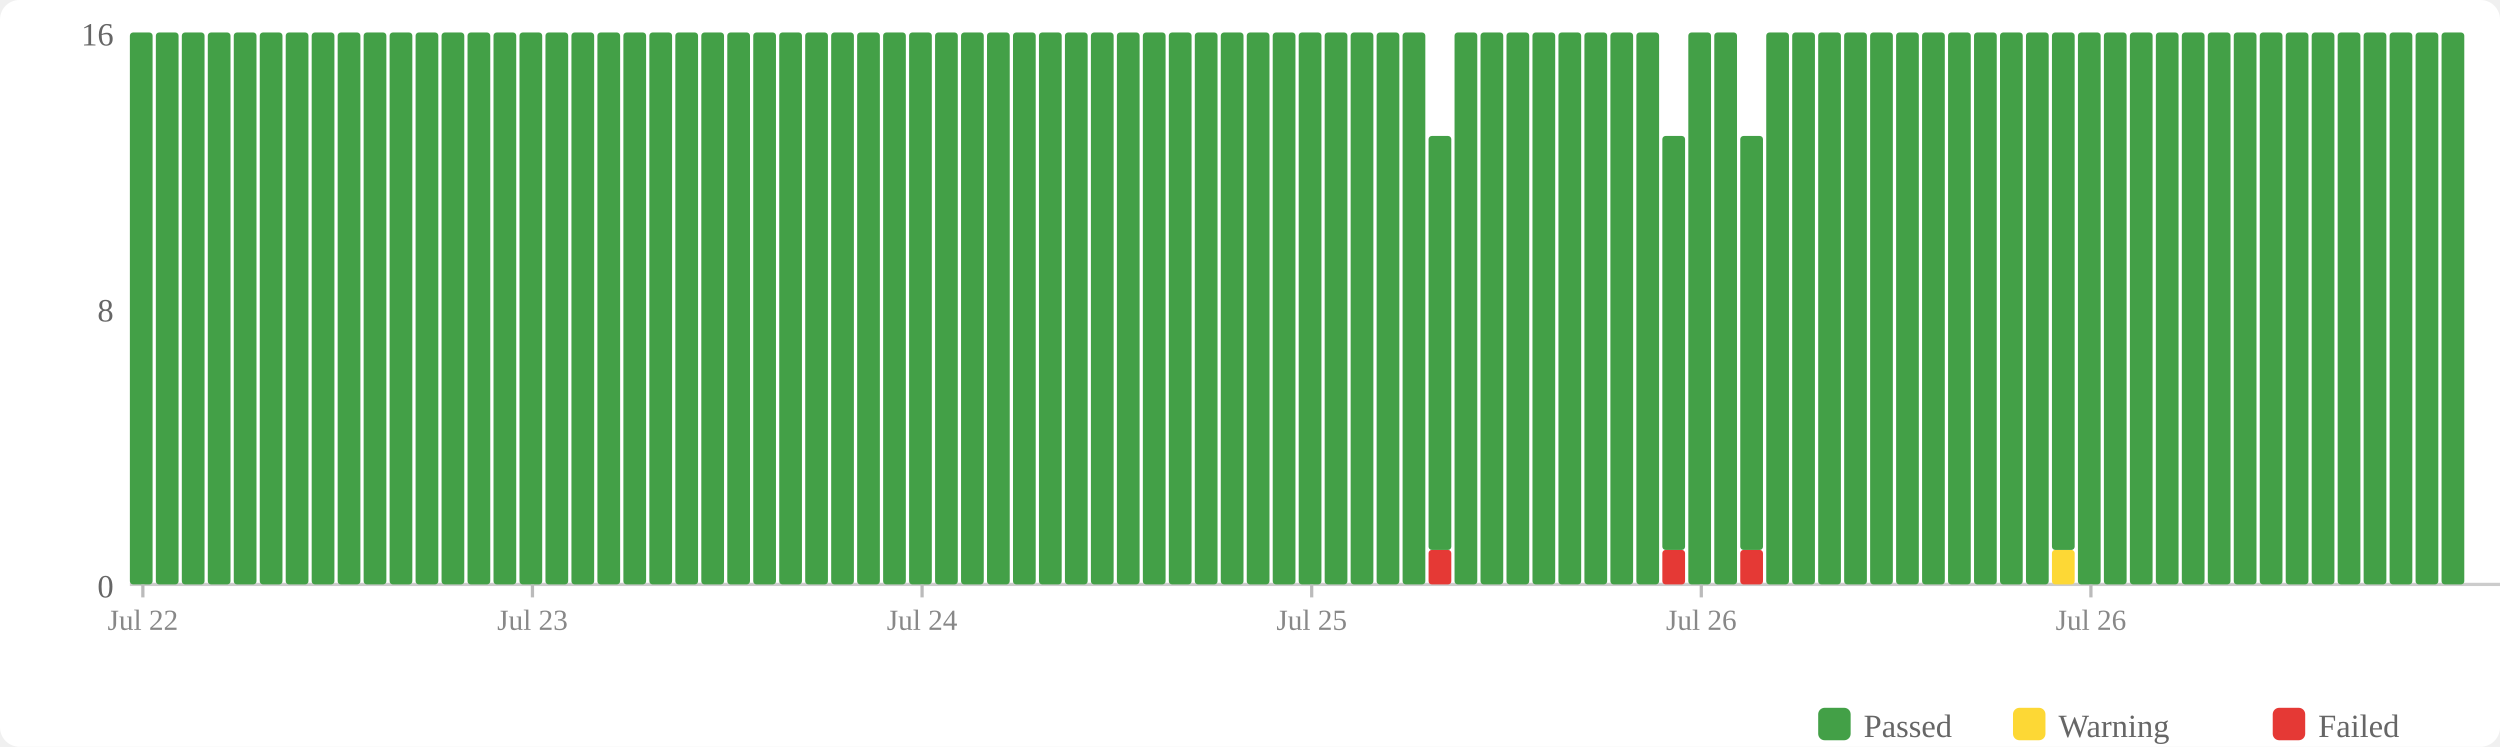
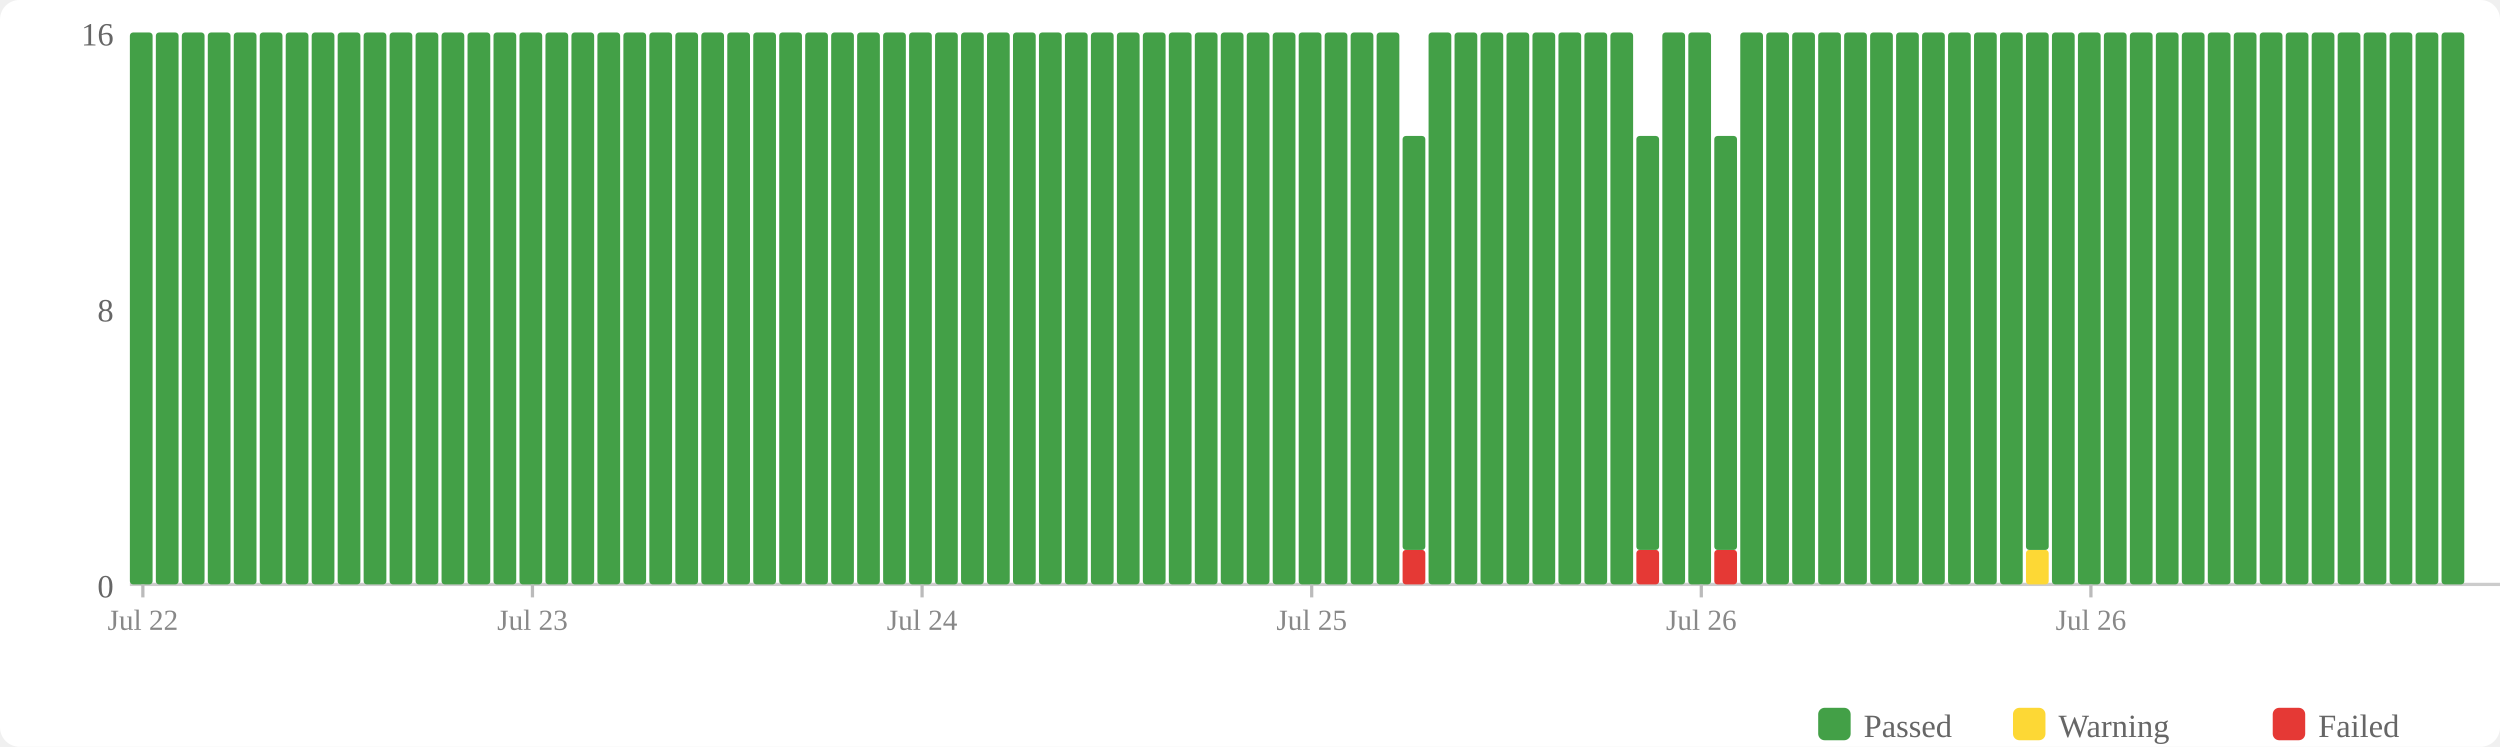
<svg xmlns="http://www.w3.org/2000/svg" width="770" height="230" viewBox="0 0 770 230">
  <rect width="770" height="230" fill="#fff" rx="6" />
  <rect x="560" y="218" width="10" height="10" fill="#43a047" rx="2" />
  <text x="574" y="227" font-size="10" fill="#666">Passed</text>
  <rect x="620" y="218" width="10" height="10" fill="#fdd835" rx="2" />
  <text x="634" y="227" font-size="10" fill="#666">Warning</text>
  <rect x="700" y="218" width="10" height="10" fill="#e53935" rx="2" />
  <text x="714" y="227" font-size="10" fill="#666">Failed</text>
  <text x="35" y="184" text-anchor="end" font-size="10" fill="#666">0</text>
  <text x="35" y="99" text-anchor="end" font-size="10" fill="#666">8</text>
  <text x="35" y="14" text-anchor="end" font-size="10" fill="#666">16</text>
  <line x1="40" y1="180" x2="770" y2="180" stroke="#ccc" stroke-width="1" />
  <rect x="40" y="10" width="7" height="170" fill="#43a047" rx="1" />
  <rect x="48" y="10" width="7" height="170" fill="#43a047" rx="1" />
  <rect x="56" y="10" width="7" height="170" fill="#43a047" rx="1" />
  <rect x="64" y="10" width="7" height="170" fill="#43a047" rx="1" />
  <rect x="72" y="10" width="7" height="170" fill="#43a047" rx="1" />
  <rect x="80" y="10" width="7" height="170" fill="#43a047" rx="1" />
  <rect x="88" y="10" width="7" height="170" fill="#43a047" rx="1" />
  <rect x="96" y="10" width="7" height="170" fill="#43a047" rx="1" />
  <rect x="104" y="10" width="7" height="170" fill="#43a047" rx="1" />
  <rect x="112" y="10" width="7" height="170" fill="#43a047" rx="1" />
  <rect x="120" y="10" width="7" height="170" fill="#43a047" rx="1" />
  <rect x="128" y="10" width="7" height="170" fill="#43a047" rx="1" />
  <rect x="136" y="10" width="7" height="170" fill="#43a047" rx="1" />
  <rect x="144" y="10" width="7" height="170" fill="#43a047" rx="1" />
  <rect x="152" y="10" width="7" height="170" fill="#43a047" rx="1" />
  <rect x="160" y="10" width="7" height="170" fill="#43a047" rx="1" />
  <rect x="168" y="10" width="7" height="170" fill="#43a047" rx="1" />
  <rect x="176" y="10" width="7" height="170" fill="#43a047" rx="1" />
  <rect x="184" y="10" width="7" height="170" fill="#43a047" rx="1" />
  <rect x="192" y="10" width="7" height="170" fill="#43a047" rx="1" />
  <rect x="200" y="10" width="7" height="170" fill="#43a047" rx="1" />
  <rect x="208" y="10" width="7" height="170" fill="#43a047" rx="1" />
  <rect x="216" y="10" width="7" height="170" fill="#43a047" rx="1" />
  <rect x="224" y="10" width="7" height="170" fill="#43a047" rx="1" />
  <rect x="232" y="10" width="7" height="170" fill="#43a047" rx="1" />
  <rect x="240" y="10" width="7" height="170" fill="#43a047" rx="1" />
  <rect x="248" y="10" width="7" height="170" fill="#43a047" rx="1" />
  <rect x="256" y="10" width="7" height="170" fill="#43a047" rx="1" />
  <rect x="264" y="10" width="7" height="170" fill="#43a047" rx="1" />
  <rect x="272" y="10" width="7" height="170" fill="#43a047" rx="1" />
  <rect x="280" y="10" width="7" height="170" fill="#43a047" rx="1" />
  <rect x="288" y="10" width="7" height="170" fill="#43a047" rx="1" />
  <rect x="296" y="10" width="7" height="170" fill="#43a047" rx="1" />
  <rect x="304" y="10" width="7" height="170" fill="#43a047" rx="1" />
  <rect x="312" y="10" width="7" height="170" fill="#43a047" rx="1" />
  <rect x="320" y="10" width="7" height="170" fill="#43a047" rx="1" />
  <rect x="328" y="10" width="7" height="170" fill="#43a047" rx="1" />
  <rect x="336" y="10" width="7" height="170" fill="#43a047" rx="1" />
  <rect x="344" y="10" width="7" height="170" fill="#43a047" rx="1" />
  <rect x="352" y="10" width="7" height="170" fill="#43a047" rx="1" />
  <rect x="360" y="10" width="7" height="170" fill="#43a047" rx="1" />
  <rect x="368" y="10" width="7" height="170" fill="#43a047" rx="1" />
  <rect x="376" y="10" width="7" height="170" fill="#43a047" rx="1" />
  <rect x="384" y="10" width="7" height="170" fill="#43a047" rx="1" />
  <rect x="392" y="10" width="7" height="170" fill="#43a047" rx="1" />
  <rect x="400" y="10" width="7" height="170" fill="#43a047" rx="1" />
  <rect x="408" y="10" width="7" height="170" fill="#43a047" rx="1" />
  <rect x="416" y="10" width="7" height="170" fill="#43a047" rx="1" />
  <rect x="424" y="10" width="7" height="170" fill="#43a047" rx="1" />
-   <rect x="432" y="10" width="7" height="170" fill="#43a047" rx="1" />
-   <rect x="440" y="169.375" width="7" height="10.625" fill="#e53935" rx="1" />
-   <rect x="440" y="41.875" width="7" height="127.5" fill="#43a047" rx="1" />
+   <rect x="432" y="169.375" width="7" height="10.625" fill="#e53935" rx="1" />
+   <rect x="432" y="41.875" width="7" height="127.5" fill="#43a047" rx="1" />
+   <rect x="440" y="10" width="7" height="170" fill="#43a047" rx="1" />
  <rect x="448" y="10" width="7" height="170" fill="#43a047" rx="1" />
  <rect x="456" y="10" width="7" height="170" fill="#43a047" rx="1" />
  <rect x="464" y="10" width="7" height="170" fill="#43a047" rx="1" />
  <rect x="472" y="10" width="7" height="170" fill="#43a047" rx="1" />
  <rect x="480" y="10" width="7" height="170" fill="#43a047" rx="1" />
  <rect x="488" y="10" width="7" height="170" fill="#43a047" rx="1" />
  <rect x="496" y="10" width="7" height="170" fill="#43a047" rx="1" />
-   <rect x="504" y="10" width="7" height="170" fill="#43a047" rx="1" />
-   <rect x="512" y="169.375" width="7" height="10.625" fill="#e53935" rx="1" />
-   <rect x="512" y="41.875" width="7" height="127.5" fill="#43a047" rx="1" />
+   <rect x="504" y="169.375" width="7" height="10.625" fill="#e53935" rx="1" />
+   <rect x="504" y="41.875" width="7" height="127.5" fill="#43a047" rx="1" />
+   <rect x="512" y="10" width="7" height="170" fill="#43a047" rx="1" />
  <rect x="520" y="10" width="7" height="170" fill="#43a047" rx="1" />
-   <rect x="528" y="10" width="7" height="170" fill="#43a047" rx="1" />
-   <rect x="536" y="169.375" width="7" height="10.625" fill="#e53935" rx="1" />
-   <rect x="536" y="41.875" width="7" height="127.5" fill="#43a047" rx="1" />
+   <rect x="528" y="169.375" width="7" height="10.625" fill="#e53935" rx="1" />
+   <rect x="528" y="41.875" width="7" height="127.5" fill="#43a047" rx="1" />
+   <rect x="536" y="10" width="7" height="170" fill="#43a047" rx="1" />
  <rect x="544" y="10" width="7" height="170" fill="#43a047" rx="1" />
  <rect x="552" y="10" width="7" height="170" fill="#43a047" rx="1" />
  <rect x="560" y="10" width="7" height="170" fill="#43a047" rx="1" />
  <rect x="568" y="10" width="7" height="170" fill="#43a047" rx="1" />
  <rect x="576" y="10" width="7" height="170" fill="#43a047" rx="1" />
  <rect x="584" y="10" width="7" height="170" fill="#43a047" rx="1" />
  <rect x="592" y="10" width="7" height="170" fill="#43a047" rx="1" />
  <rect x="600" y="10" width="7" height="170" fill="#43a047" rx="1" />
  <rect x="608" y="10" width="7" height="170" fill="#43a047" rx="1" />
  <rect x="616" y="10" width="7" height="170" fill="#43a047" rx="1" />
-   <rect x="624" y="10" width="7" height="170" fill="#43a047" rx="1" />
-   <rect x="632" y="169.375" width="7" height="10.625" fill="#fdd835" rx="1" />
-   <rect x="632" y="10" width="7" height="159.375" fill="#43a047" rx="1" />
+   <rect x="624" y="169.375" width="7" height="10.625" fill="#fdd835" rx="1" />
+   <rect x="624" y="10" width="7" height="159.375" fill="#43a047" rx="1" />
+   <rect x="632" y="10" width="7" height="170" fill="#43a047" rx="1" />
  <rect x="640" y="10" width="7" height="170" fill="#43a047" rx="1" />
  <rect x="648" y="10" width="7" height="170" fill="#43a047" rx="1" />
  <rect x="656" y="10" width="7" height="170" fill="#43a047" rx="1" />
  <rect x="664" y="10" width="7" height="170" fill="#43a047" rx="1" />
  <rect x="672" y="10" width="7" height="170" fill="#43a047" rx="1" />
  <rect x="680" y="10" width="7" height="170" fill="#43a047" rx="1" />
  <rect x="688" y="10" width="7" height="170" fill="#43a047" rx="1" />
  <rect x="696" y="10" width="7" height="170" fill="#43a047" rx="1" />
  <rect x="704" y="10" width="7" height="170" fill="#43a047" rx="1" />
  <rect x="712" y="10" width="7" height="170" fill="#43a047" rx="1" />
  <rect x="720" y="10" width="7" height="170" fill="#43a047" rx="1" />
  <rect x="728" y="10" width="7" height="170" fill="#43a047" rx="1" />
  <rect x="736" y="10" width="7" height="170" fill="#43a047" rx="1" />
  <rect x="744" y="10" width="7" height="170" fill="#43a047" rx="1" />
  <rect x="752" y="10" width="7" height="170" fill="#43a047" rx="1" />
  <line x1="44.0" y1="180" x2="44.0" y2="184" stroke="#bbb" stroke-width="1" />
  <text x="44.0" y="194" text-anchor="middle" font-size="9" fill="#888">Jul 22</text>
  <line x1="164.0" y1="180" x2="164.0" y2="184" stroke="#bbb" stroke-width="1" />
  <text x="164.0" y="194" text-anchor="middle" font-size="9" fill="#888">Jul 23</text>
  <line x1="284.0" y1="180" x2="284.0" y2="184" stroke="#bbb" stroke-width="1" />
  <text x="284.0" y="194" text-anchor="middle" font-size="9" fill="#888">Jul 24</text>
  <line x1="404.0" y1="180" x2="404.0" y2="184" stroke="#bbb" stroke-width="1" />
  <text x="404.0" y="194" text-anchor="middle" font-size="9" fill="#888">Jul 25</text>
  <line x1="524.0" y1="180" x2="524.0" y2="184" stroke="#bbb" stroke-width="1" />
  <text x="524.0" y="194" text-anchor="middle" font-size="9" fill="#888">Jul 26</text>
  <line x1="644.0" y1="180" x2="644.0" y2="184" stroke="#bbb" stroke-width="1" />
  <text x="644.0" y="194" text-anchor="middle" font-size="9" fill="#888">Jul 26</text>
</svg>
